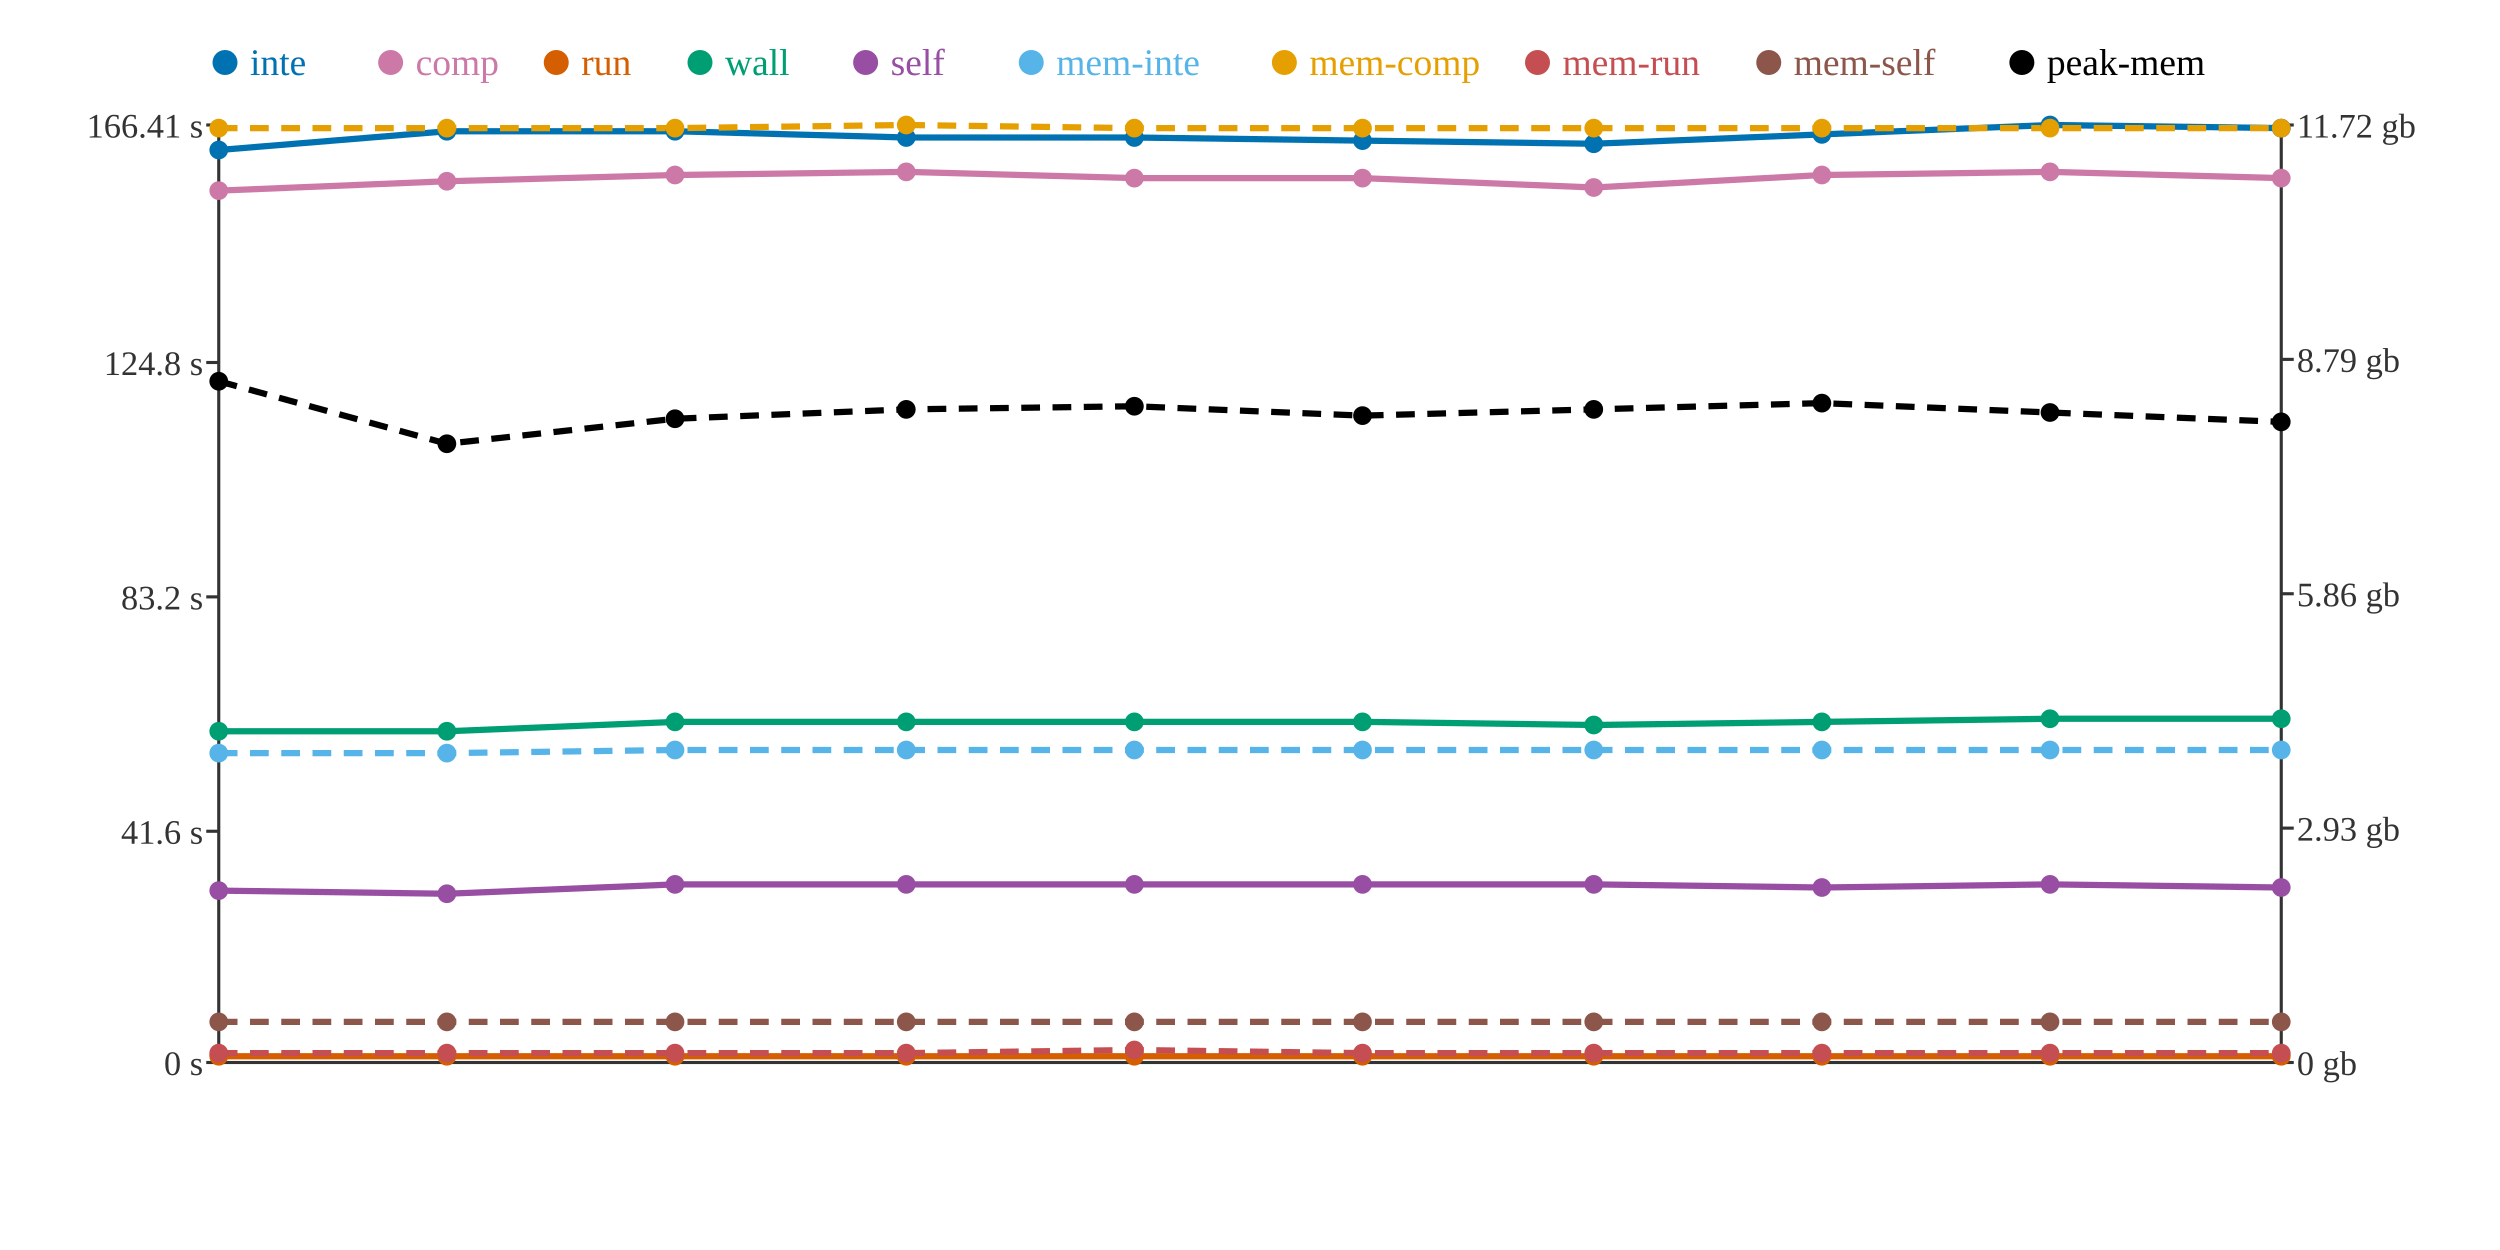
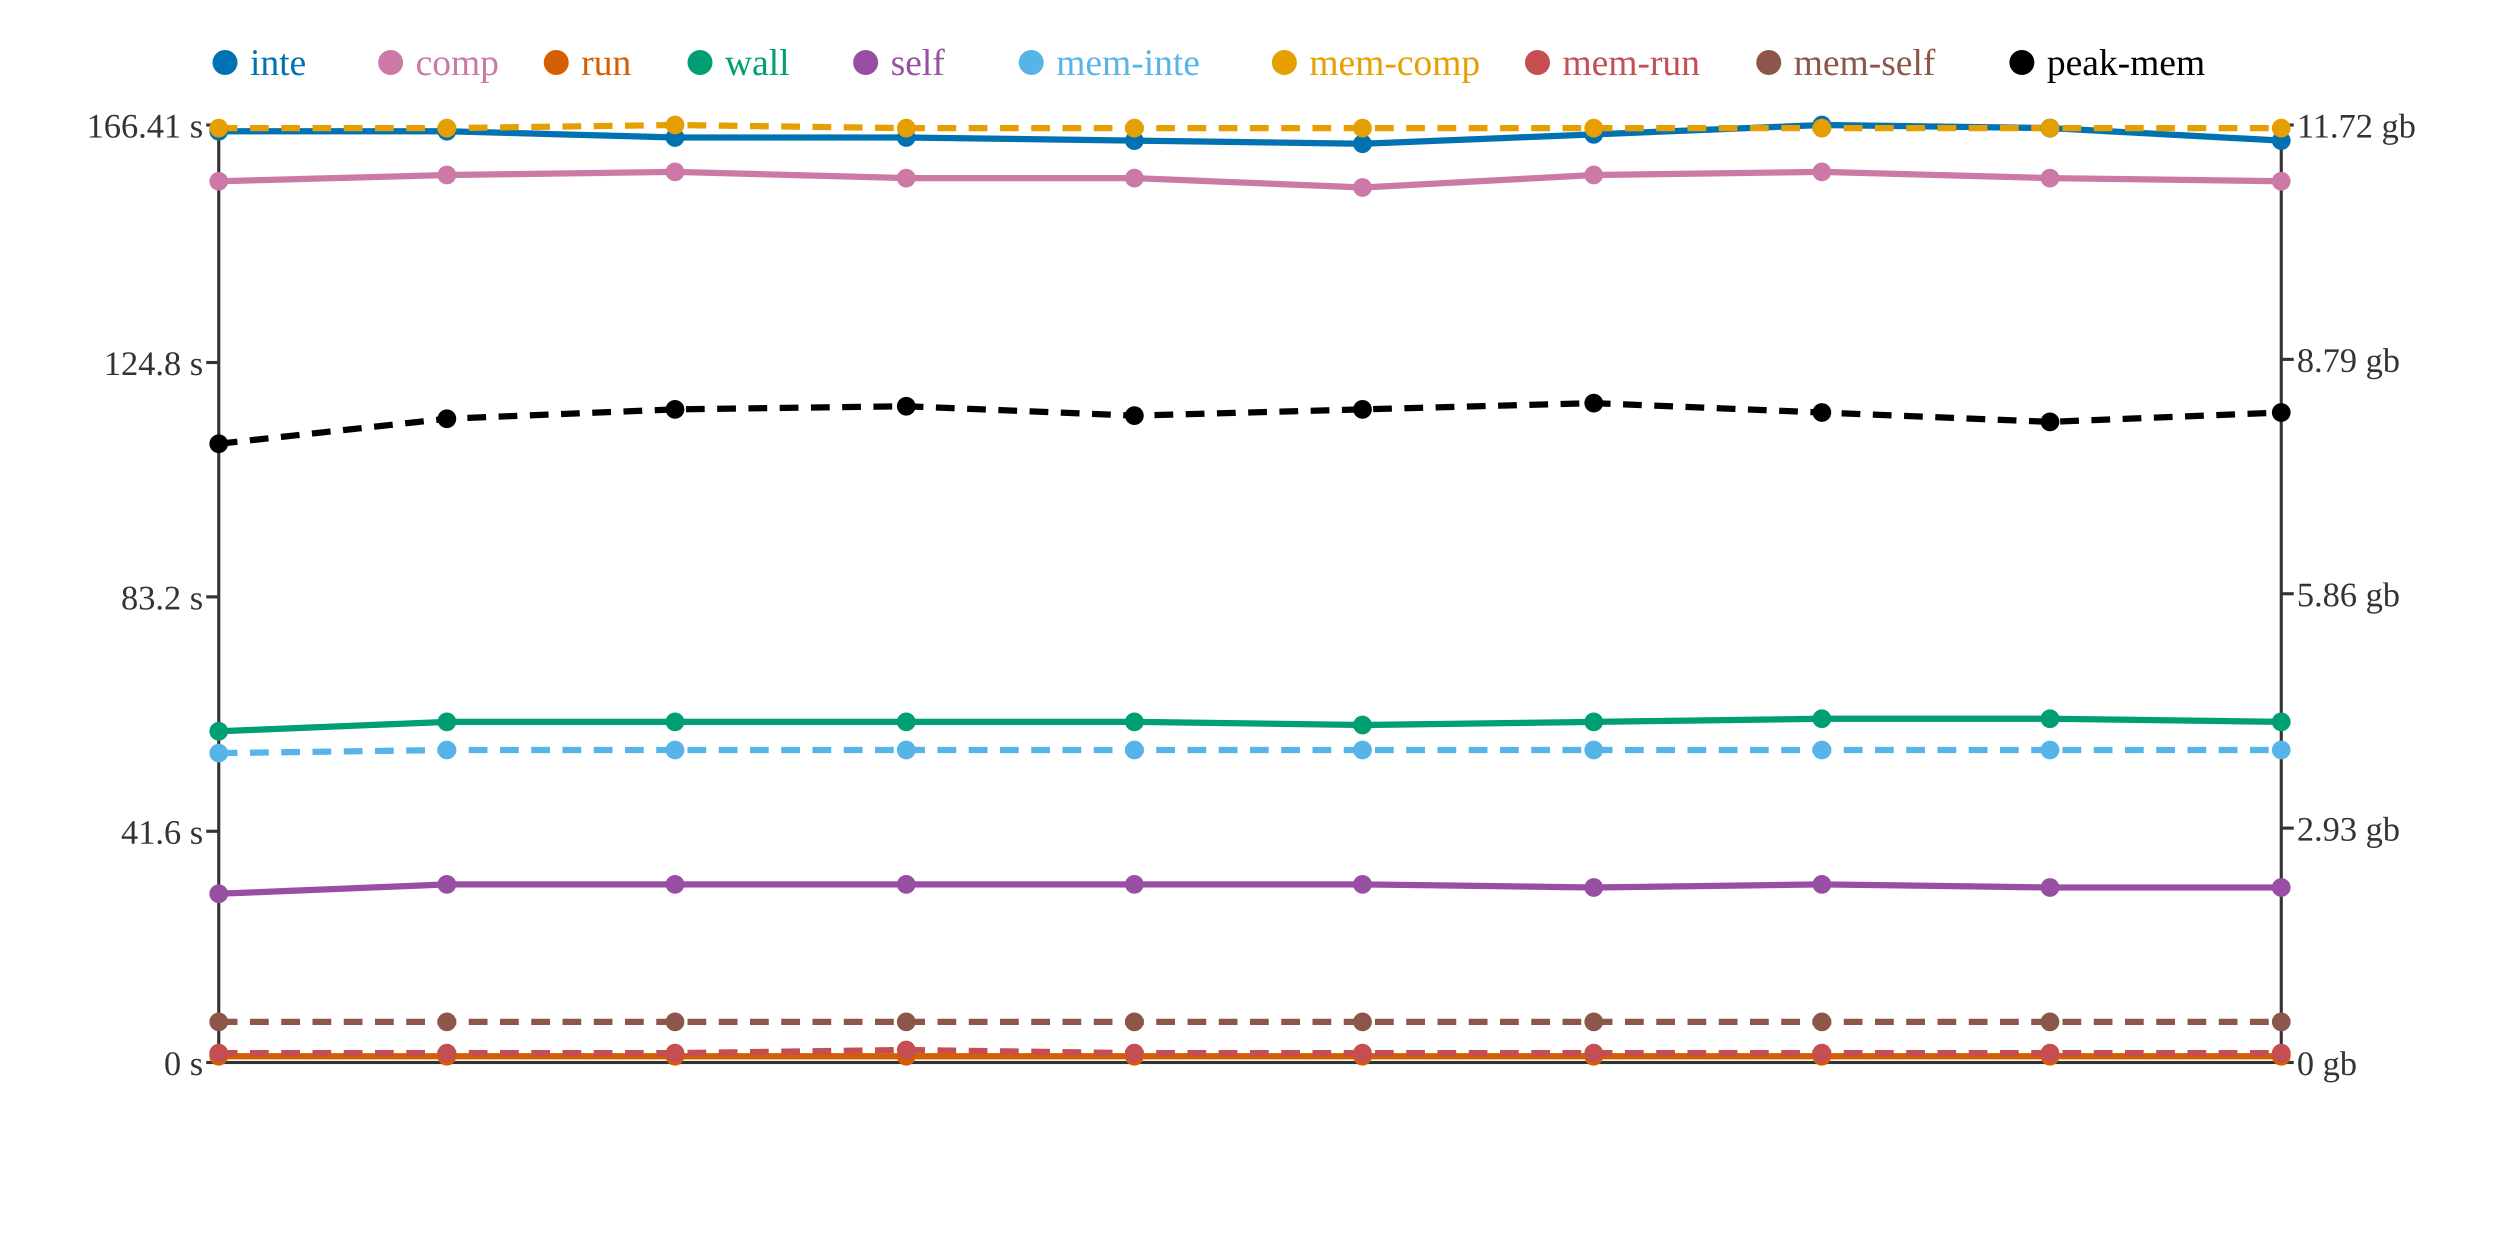
<svg xmlns="http://www.w3.org/2000/svg" width="800" height="400">
  <rect width="800" height="400" fill="white" />
  <line x1="70" y1="40" x2="70" y2="340" stroke="#333" stroke-width="1" />
  <line x1="70" y1="340" x2="730" y2="340" stroke="#333" stroke-width="1" />
  <line x1="730" y1="40" x2="730" y2="340" stroke="#333" stroke-width="1" />
  <line x1="66" y1="340" x2="70" y2="340" stroke="#333" stroke-width="1" />
  <text x="65" y="344" text-anchor="end" font-size="11" fill="#333">0 s</text>
  <line x1="66" y1="266" x2="70" y2="266" stroke="#333" stroke-width="1" />
  <text x="65" y="270" text-anchor="end" font-size="11" fill="#333">41.6 s</text>
  <line x1="66" y1="191" x2="70" y2="191" stroke="#333" stroke-width="1" />
  <text x="65" y="195" text-anchor="end" font-size="11" fill="#333">83.2 s</text>
  <line x1="66" y1="116" x2="70" y2="116" stroke="#333" stroke-width="1" />
  <text x="65" y="120" text-anchor="end" font-size="11" fill="#333">124.8 s</text>
  <line x1="66" y1="40" x2="70" y2="40" stroke="#333" stroke-width="1" />
  <text x="65" y="44" text-anchor="end" font-size="11" fill="#333">166.41 s</text>
  <line x1="730" y1="340" x2="734" y2="340" stroke="#333" stroke-width="1" />
  <text x="735" y="344" text-anchor="start" font-size="11" fill="#333">0 gb</text>
  <line x1="730" y1="265" x2="734" y2="265" stroke="#333" stroke-width="1" />
  <text x="735" y="269" text-anchor="start" font-size="11" fill="#333">2.93 gb</text>
  <line x1="730" y1="190" x2="734" y2="190" stroke="#333" stroke-width="1" />
  <text x="735" y="194" text-anchor="start" font-size="11" fill="#333">5.86 gb</text>
  <line x1="730" y1="115" x2="734" y2="115" stroke="#333" stroke-width="1" />
  <text x="735" y="119" text-anchor="start" font-size="11" fill="#333">8.79 gb</text>
  <line x1="730" y1="40" x2="734" y2="40" stroke="#333" stroke-width="1" />
  <text x="735" y="44" text-anchor="start" font-size="11" fill="#333">11.72 gb</text>
-   <polyline points="70,48 143,42 216,42 290,44 363,44 436,45 510,46 583,43 656,40 730,41" fill="none" stroke="#0072B2" stroke-width="2" />
-   <polyline points="70,61 143,58 216,56 290,55 363,57 436,57 510,60 583,56 656,55 730,57" fill="none" stroke="#CC79A7" stroke-width="2" />
+   <polyline points="70,42 143,42 216,44 290,44 363,45 436,46 510,43 583,40 656,41 730,45" fill="none" stroke="#0072B2" stroke-width="2" />
+   <polyline points="70,58 143,56 216,55 290,57 363,57 436,60 510,56 583,55 656,57 730,58" fill="none" stroke="#CC79A7" stroke-width="2" />
  <polyline points="70,338 143,338 216,338 290,338 363,338 436,338 510,338 583,338 656,338 730,338" fill="none" stroke="#D55E00" stroke-width="2" />
-   <polyline points="70,234 143,234 216,231 290,231 363,231 436,231 510,232 583,231 656,230 730,230" fill="none" stroke="#009E73" stroke-width="2" />
-   <polyline points="70,285 143,286 216,283 290,283 363,283 436,283 510,283 583,284 656,283 730,284" fill="none" stroke="#984EA3" stroke-width="2" />
-   <polyline points="70,241 143,241 216,240 290,240 363,240 436,240 510,240 583,240 656,240 730,240" fill="none" stroke="#56B4E9" stroke-width="2" stroke-dasharray="6 4" />
-   <polyline points="70,41 143,41 216,41 290,40 363,41 436,41 510,41 583,41 656,41 730,41" fill="none" stroke="#E69F00" stroke-width="2" stroke-dasharray="6 4" />
-   <polyline points="70,337 143,337 216,337 290,337 363,336 436,337 510,337 583,337 656,337 730,337" fill="none" stroke="#C44E52" stroke-width="2" stroke-dasharray="6 4" />
+   <polyline points="70,234 143,231 216,231 290,231 363,231 436,232 510,231 583,230 656,230 730,231" fill="none" stroke="#009E73" stroke-width="2" />
+   <polyline points="70,286 143,283 216,283 290,283 363,283 436,283 510,284 583,283 656,284 730,284" fill="none" stroke="#984EA3" stroke-width="2" />
+   <polyline points="70,241 143,240 216,240 290,240 363,240 436,240 510,240 583,240 656,240 730,240" fill="none" stroke="#56B4E9" stroke-width="2" stroke-dasharray="6 4" />
+   <polyline points="70,41 143,41 216,40 290,41 363,41 436,41 510,41 583,41 656,41 730,41" fill="none" stroke="#E69F00" stroke-width="2" stroke-dasharray="6 4" />
+   <polyline points="70,337 143,337 216,337 290,336 363,337 436,337 510,337 583,337 656,337 730,337" fill="none" stroke="#C44E52" stroke-width="2" stroke-dasharray="6 4" />
  <polyline points="70,327 143,327 216,327 290,327 363,327 436,327 510,327 583,327 656,327 730,327" fill="none" stroke="#8C564B" stroke-width="2" stroke-dasharray="6 4" />
-   <polyline points="70,122 143,142 216,134 290,131 363,130 436,133 510,131 583,129 656,132 730,135" fill="none" stroke="#000000" stroke-width="2" stroke-dasharray="6 4" />
-   <circle cx="70" cy="48" r="3" fill="#0072B2" />
-   <circle cx="70" cy="61" r="3" fill="#CC79A7" />
+   <polyline points="70,142 143,134 216,131 290,130 363,133 436,131 510,129 583,132 656,135 730,132" fill="none" stroke="#000000" stroke-width="2" stroke-dasharray="6 4" />
+   <circle cx="70" cy="42" r="3" fill="#0072B2" />
+   <circle cx="70" cy="58" r="3" fill="#CC79A7" />
  <circle cx="70" cy="338" r="3" fill="#D55E00" />
  <circle cx="70" cy="234" r="3" fill="#009E73" />
-   <circle cx="70" cy="285" r="3" fill="#984EA3" />
+   <circle cx="70" cy="286" r="3" fill="#984EA3" />
  <circle cx="70" cy="241" r="3" fill="#56B4E9" />
  <circle cx="70" cy="41" r="3" fill="#E69F00" />
  <circle cx="70" cy="337" r="3" fill="#C44E52" />
  <circle cx="70" cy="327" r="3" fill="#8C564B" />
-   <circle cx="70" cy="122" r="3" fill="#000000" />
+   <circle cx="70" cy="142" r="3" fill="#000000" />
  <circle cx="143" cy="42" r="3" fill="#0072B2" />
-   <circle cx="143" cy="58" r="3" fill="#CC79A7" />
+   <circle cx="143" cy="56" r="3" fill="#CC79A7" />
  <circle cx="143" cy="338" r="3" fill="#D55E00" />
-   <circle cx="143" cy="234" r="3" fill="#009E73" />
-   <circle cx="143" cy="286" r="3" fill="#984EA3" />
-   <circle cx="143" cy="241" r="3" fill="#56B4E9" />
+   <circle cx="143" cy="231" r="3" fill="#009E73" />
+   <circle cx="143" cy="283" r="3" fill="#984EA3" />
+   <circle cx="143" cy="240" r="3" fill="#56B4E9" />
  <circle cx="143" cy="41" r="3" fill="#E69F00" />
  <circle cx="143" cy="337" r="3" fill="#C44E52" />
  <circle cx="143" cy="327" r="3" fill="#8C564B" />
-   <circle cx="143" cy="142" r="3" fill="#000000" />
-   <circle cx="216" cy="42" r="3" fill="#0072B2" />
-   <circle cx="216" cy="56" r="3" fill="#CC79A7" />
+   <circle cx="143" cy="134" r="3" fill="#000000" />
+   <circle cx="216" cy="44" r="3" fill="#0072B2" />
+   <circle cx="216" cy="55" r="3" fill="#CC79A7" />
  <circle cx="216" cy="338" r="3" fill="#D55E00" />
  <circle cx="216" cy="231" r="3" fill="#009E73" />
  <circle cx="216" cy="283" r="3" fill="#984EA3" />
  <circle cx="216" cy="240" r="3" fill="#56B4E9" />
-   <circle cx="216" cy="41" r="3" fill="#E69F00" />
+   <circle cx="216" cy="40" r="3" fill="#E69F00" />
  <circle cx="216" cy="337" r="3" fill="#C44E52" />
  <circle cx="216" cy="327" r="3" fill="#8C564B" />
-   <circle cx="216" cy="134" r="3" fill="#000000" />
+   <circle cx="216" cy="131" r="3" fill="#000000" />
  <circle cx="290" cy="44" r="3" fill="#0072B2" />
-   <circle cx="290" cy="55" r="3" fill="#CC79A7" />
+   <circle cx="290" cy="57" r="3" fill="#CC79A7" />
  <circle cx="290" cy="338" r="3" fill="#D55E00" />
  <circle cx="290" cy="231" r="3" fill="#009E73" />
  <circle cx="290" cy="283" r="3" fill="#984EA3" />
  <circle cx="290" cy="240" r="3" fill="#56B4E9" />
-   <circle cx="290" cy="40" r="3" fill="#E69F00" />
-   <circle cx="290" cy="337" r="3" fill="#C44E52" />
+   <circle cx="290" cy="41" r="3" fill="#E69F00" />
+   <circle cx="290" cy="336" r="3" fill="#C44E52" />
  <circle cx="290" cy="327" r="3" fill="#8C564B" />
-   <circle cx="290" cy="131" r="3" fill="#000000" />
-   <circle cx="363" cy="44" r="3" fill="#0072B2" />
+   <circle cx="290" cy="130" r="3" fill="#000000" />
+   <circle cx="363" cy="45" r="3" fill="#0072B2" />
  <circle cx="363" cy="57" r="3" fill="#CC79A7" />
  <circle cx="363" cy="338" r="3" fill="#D55E00" />
  <circle cx="363" cy="231" r="3" fill="#009E73" />
  <circle cx="363" cy="283" r="3" fill="#984EA3" />
  <circle cx="363" cy="240" r="3" fill="#56B4E9" />
  <circle cx="363" cy="41" r="3" fill="#E69F00" />
-   <circle cx="363" cy="336" r="3" fill="#C44E52" />
+   <circle cx="363" cy="337" r="3" fill="#C44E52" />
  <circle cx="363" cy="327" r="3" fill="#8C564B" />
-   <circle cx="363" cy="130" r="3" fill="#000000" />
-   <circle cx="436" cy="45" r="3" fill="#0072B2" />
-   <circle cx="436" cy="57" r="3" fill="#CC79A7" />
+   <circle cx="363" cy="133" r="3" fill="#000000" />
+   <circle cx="436" cy="46" r="3" fill="#0072B2" />
+   <circle cx="436" cy="60" r="3" fill="#CC79A7" />
  <circle cx="436" cy="338" r="3" fill="#D55E00" />
-   <circle cx="436" cy="231" r="3" fill="#009E73" />
+   <circle cx="436" cy="232" r="3" fill="#009E73" />
  <circle cx="436" cy="283" r="3" fill="#984EA3" />
  <circle cx="436" cy="240" r="3" fill="#56B4E9" />
  <circle cx="436" cy="41" r="3" fill="#E69F00" />
  <circle cx="436" cy="337" r="3" fill="#C44E52" />
  <circle cx="436" cy="327" r="3" fill="#8C564B" />
-   <circle cx="436" cy="133" r="3" fill="#000000" />
-   <circle cx="510" cy="46" r="3" fill="#0072B2" />
-   <circle cx="510" cy="60" r="3" fill="#CC79A7" />
+   <circle cx="436" cy="131" r="3" fill="#000000" />
+   <circle cx="510" cy="43" r="3" fill="#0072B2" />
+   <circle cx="510" cy="56" r="3" fill="#CC79A7" />
  <circle cx="510" cy="338" r="3" fill="#D55E00" />
-   <circle cx="510" cy="232" r="3" fill="#009E73" />
-   <circle cx="510" cy="283" r="3" fill="#984EA3" />
+   <circle cx="510" cy="231" r="3" fill="#009E73" />
+   <circle cx="510" cy="284" r="3" fill="#984EA3" />
  <circle cx="510" cy="240" r="3" fill="#56B4E9" />
  <circle cx="510" cy="41" r="3" fill="#E69F00" />
  <circle cx="510" cy="337" r="3" fill="#C44E52" />
  <circle cx="510" cy="327" r="3" fill="#8C564B" />
-   <circle cx="510" cy="131" r="3" fill="#000000" />
-   <circle cx="583" cy="43" r="3" fill="#0072B2" />
-   <circle cx="583" cy="56" r="3" fill="#CC79A7" />
+   <circle cx="510" cy="129" r="3" fill="#000000" />
+   <circle cx="583" cy="40" r="3" fill="#0072B2" />
+   <circle cx="583" cy="55" r="3" fill="#CC79A7" />
  <circle cx="583" cy="338" r="3" fill="#D55E00" />
-   <circle cx="583" cy="231" r="3" fill="#009E73" />
-   <circle cx="583" cy="284" r="3" fill="#984EA3" />
+   <circle cx="583" cy="230" r="3" fill="#009E73" />
+   <circle cx="583" cy="283" r="3" fill="#984EA3" />
  <circle cx="583" cy="240" r="3" fill="#56B4E9" />
  <circle cx="583" cy="41" r="3" fill="#E69F00" />
  <circle cx="583" cy="337" r="3" fill="#C44E52" />
  <circle cx="583" cy="327" r="3" fill="#8C564B" />
-   <circle cx="583" cy="129" r="3" fill="#000000" />
-   <circle cx="656" cy="40" r="3" fill="#0072B2" />
-   <circle cx="656" cy="55" r="3" fill="#CC79A7" />
+   <circle cx="583" cy="132" r="3" fill="#000000" />
+   <circle cx="656" cy="41" r="3" fill="#0072B2" />
+   <circle cx="656" cy="57" r="3" fill="#CC79A7" />
  <circle cx="656" cy="338" r="3" fill="#D55E00" />
  <circle cx="656" cy="230" r="3" fill="#009E73" />
-   <circle cx="656" cy="283" r="3" fill="#984EA3" />
+   <circle cx="656" cy="284" r="3" fill="#984EA3" />
  <circle cx="656" cy="240" r="3" fill="#56B4E9" />
  <circle cx="656" cy="41" r="3" fill="#E69F00" />
  <circle cx="656" cy="337" r="3" fill="#C44E52" />
  <circle cx="656" cy="327" r="3" fill="#8C564B" />
-   <circle cx="656" cy="132" r="3" fill="#000000" />
-   <circle cx="730" cy="41" r="3" fill="#0072B2" />
-   <circle cx="730" cy="57" r="3" fill="#CC79A7" />
+   <circle cx="656" cy="135" r="3" fill="#000000" />
+   <circle cx="730" cy="45" r="3" fill="#0072B2" />
+   <circle cx="730" cy="58" r="3" fill="#CC79A7" />
  <circle cx="730" cy="338" r="3" fill="#D55E00" />
-   <circle cx="730" cy="230" r="3" fill="#009E73" />
+   <circle cx="730" cy="231" r="3" fill="#009E73" />
  <circle cx="730" cy="284" r="3" fill="#984EA3" />
  <circle cx="730" cy="240" r="3" fill="#56B4E9" />
  <circle cx="730" cy="41" r="3" fill="#E69F00" />
  <circle cx="730" cy="337" r="3" fill="#C44E52" />
  <circle cx="730" cy="327" r="3" fill="#8C564B" />
-   <circle cx="730" cy="135" r="3" fill="#000000" />
+   <circle cx="730" cy="132" r="3" fill="#000000" />
  <circle cx="72" cy="20" r="4" fill="#0072B2" />
  <text x="80" y="24" text-anchor="start" font-size="12" fill="#0072B2">inte</text>
  <circle cx="125" cy="20" r="4" fill="#CC79A7" />
  <text x="133" y="24" text-anchor="start" font-size="12" fill="#CC79A7">comp</text>
  <circle cx="178" cy="20" r="4" fill="#D55E00" />
  <text x="186" y="24" text-anchor="start" font-size="12" fill="#D55E00">run</text>
  <circle cx="224" cy="20" r="4" fill="#009E73" />
  <text x="232" y="24" text-anchor="start" font-size="12" fill="#009E73">wall</text>
  <circle cx="277" cy="20" r="4" fill="#984EA3" />
  <text x="285" y="24" text-anchor="start" font-size="12" fill="#984EA3">self</text>
  <circle cx="330" cy="20" r="4" fill="#56B4E9" />
  <text x="338" y="24" text-anchor="start" font-size="12" fill="#56B4E9">mem-inte</text>
  <circle cx="411" cy="20" r="4" fill="#E69F00" />
  <text x="419" y="24" text-anchor="start" font-size="12" fill="#E69F00">mem-comp</text>
  <circle cx="492" cy="20" r="4" fill="#C44E52" />
  <text x="500" y="24" text-anchor="start" font-size="12" fill="#C44E52">mem-run</text>
  <circle cx="566" cy="20" r="4" fill="#8C564B" />
  <text x="574" y="24" text-anchor="start" font-size="12" fill="#8C564B">mem-self</text>
  <circle cx="647" cy="20" r="4" fill="#000000" />
  <text x="655" y="24" text-anchor="start" font-size="12" fill="#000000">peak-mem</text>
</svg>
